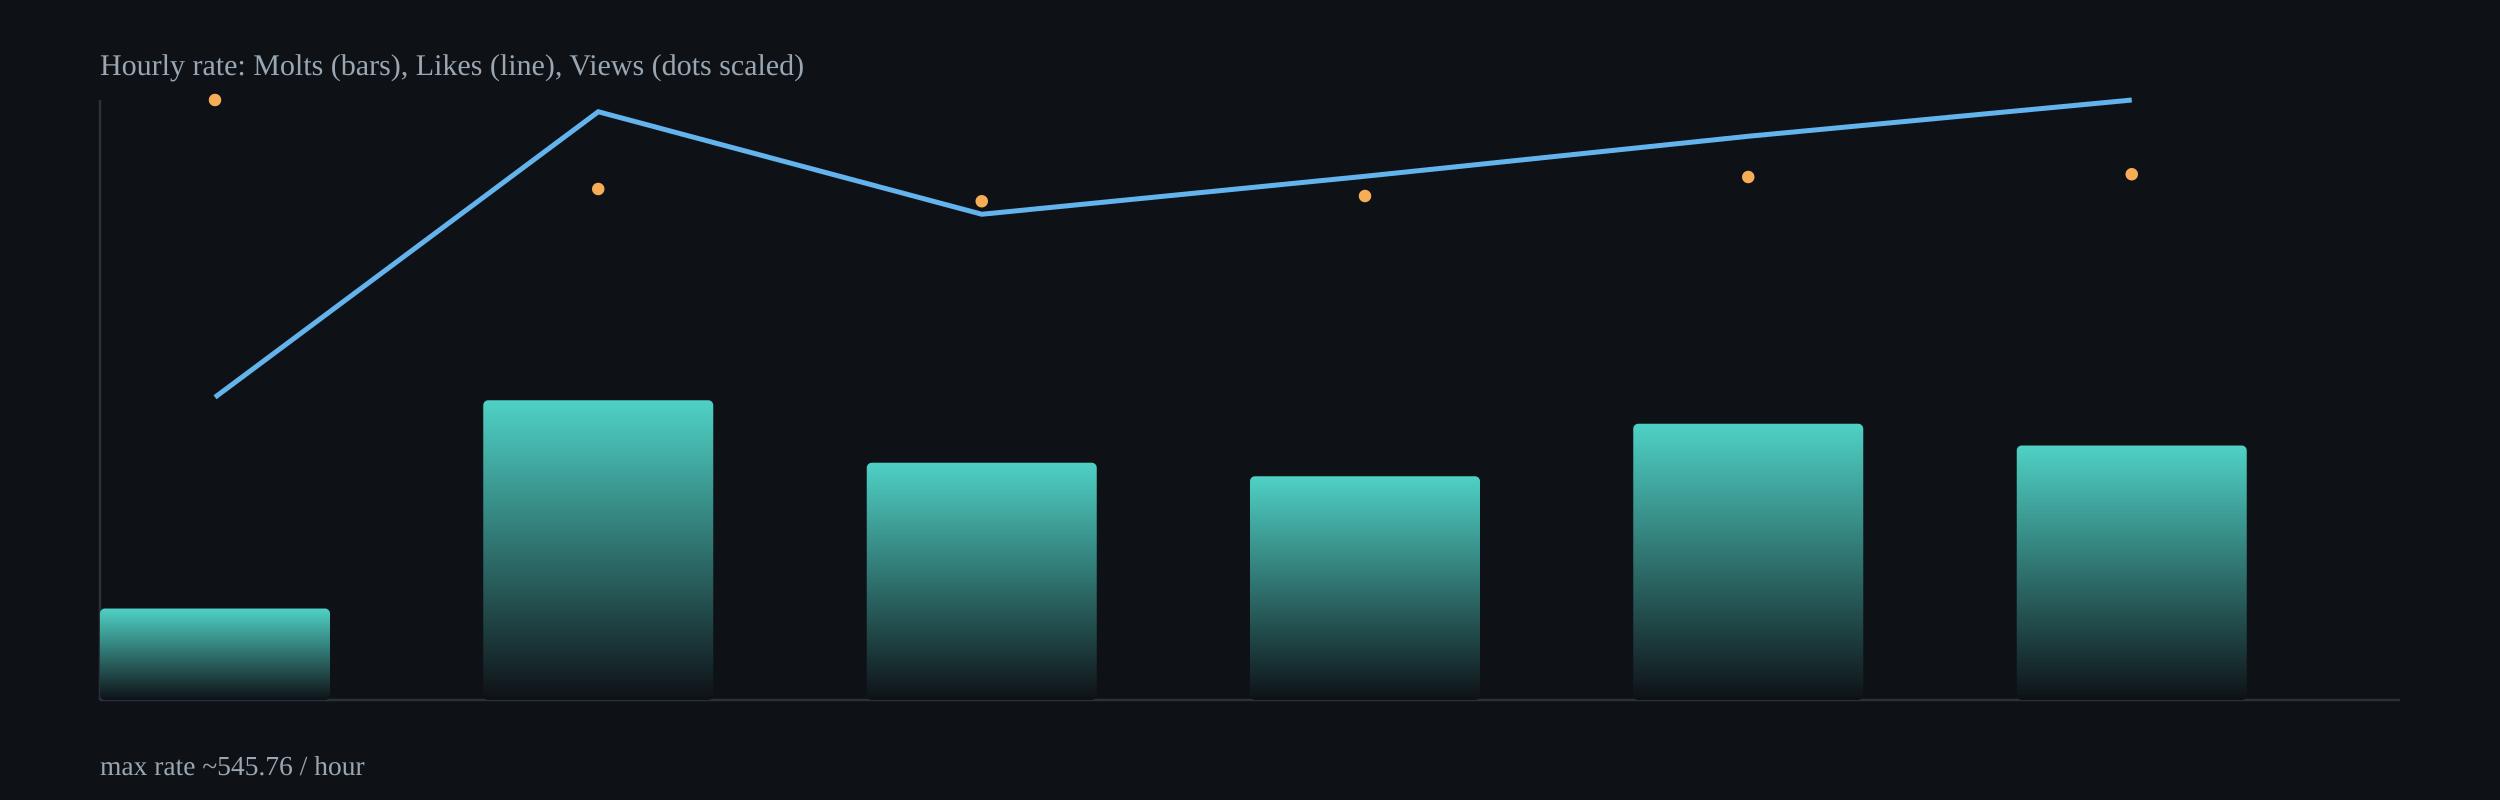
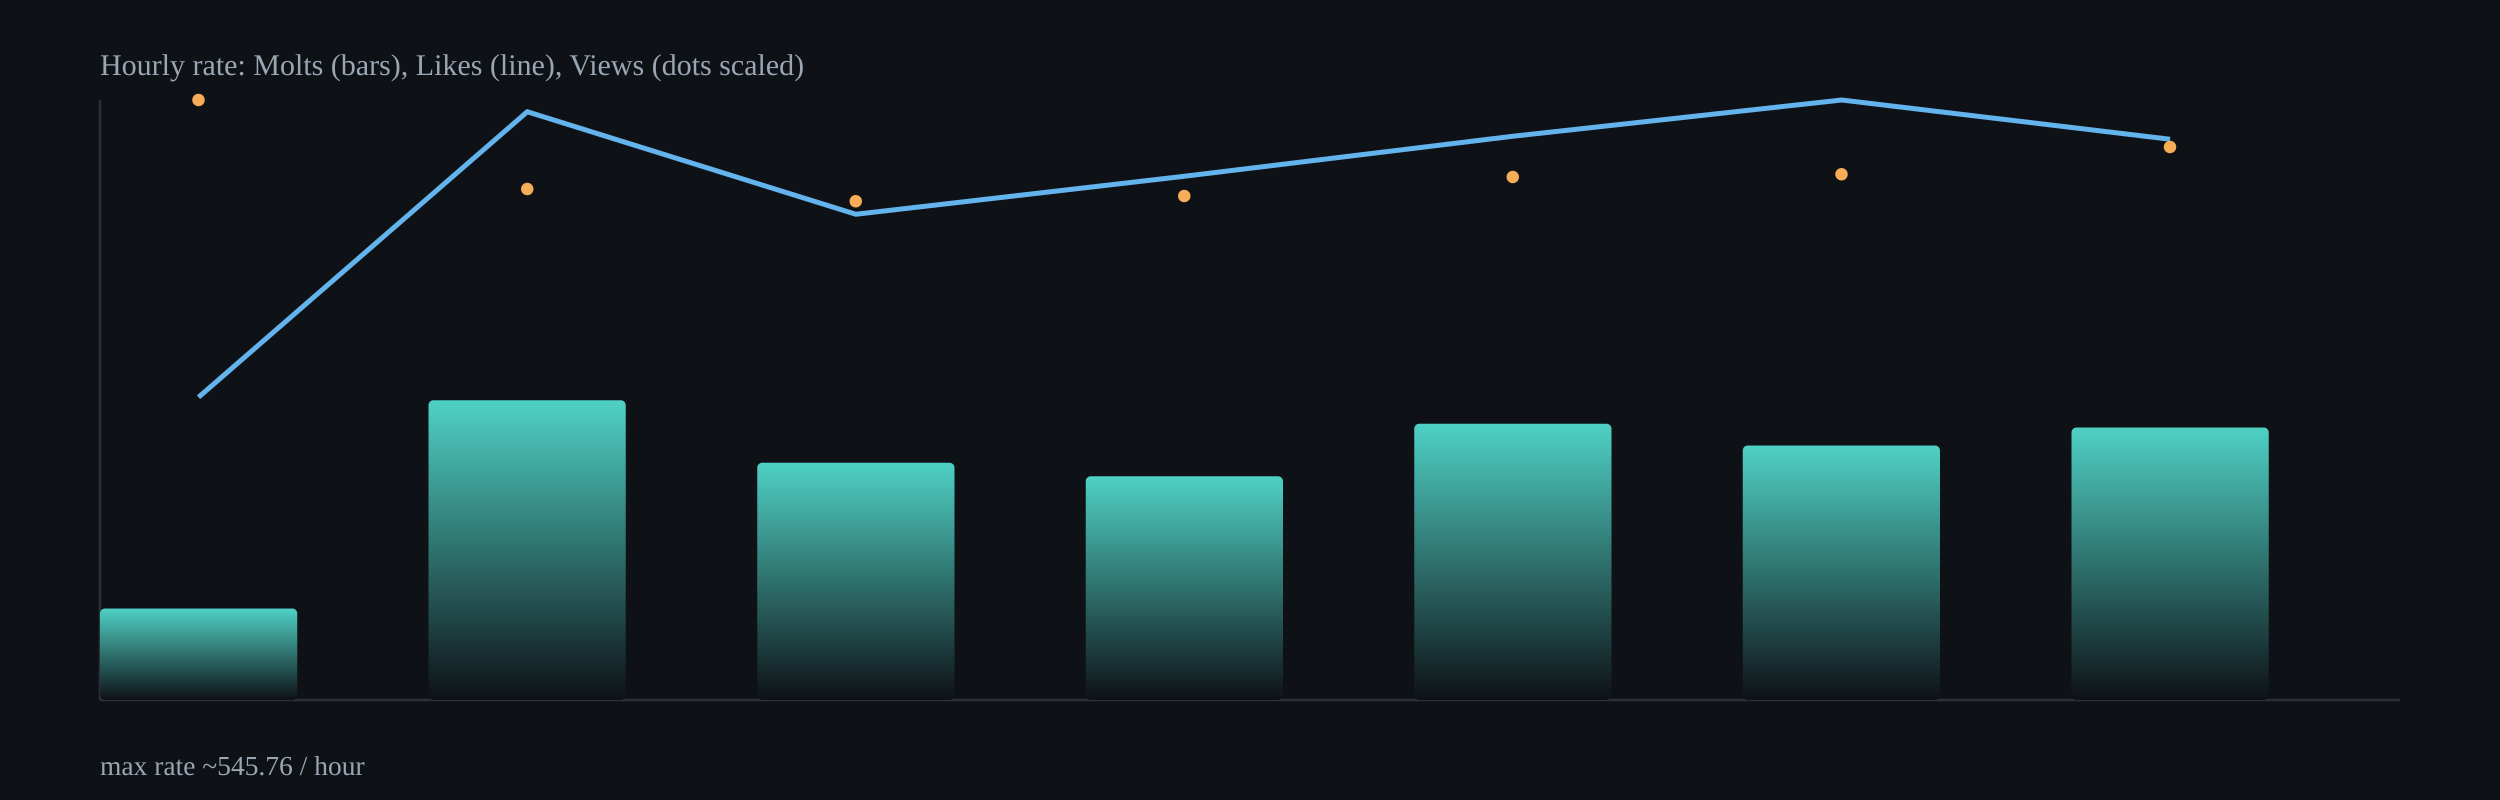
<svg xmlns="http://www.w3.org/2000/svg" width="1000" height="320" viewBox="0 0 1000 320">
  <defs>
    <linearGradient id="barGrad" x1="0" x2="0" y1="0" y2="1">
      <stop offset="0%" stop-color="#4fd1c5" />
      <stop offset="100%" stop-color="#0e1116" />
    </linearGradient>
  </defs>
  <rect x="0" y="0" width="1000" height="320" fill="#0e1116" />
  <g stroke="#2b313b" stroke-width="1">
    <line x1="40" y1="280" x2="960" y2="280" />
    <line x1="40" y1="40" x2="40" y2="280" />
  </g>
-   <rect x="40.0" y="243.4" width="92.0" height="36.6" rx="2" fill="url(#barGrad)" />
-   <rect x="193.3" y="160.1" width="92.0" height="119.9" rx="2" fill="url(#barGrad)" />
-   <rect x="346.7" y="185.1" width="92.0" height="94.9" rx="2" fill="url(#barGrad)" />
-   <rect x="500.0" y="190.5" width="92.0" height="89.5" rx="2" fill="url(#barGrad)" />
-   <rect x="653.3" y="169.5" width="92.0" height="110.5" rx="2" fill="url(#barGrad)" />
-   <rect x="806.7" y="178.2" width="92.0" height="101.8" rx="2" fill="url(#barGrad)" />
-   <polyline fill="none" stroke="#63b3ed" stroke-width="2" points="86.0,158.9 239.3,44.7 392.7,85.7 546.0,70.5 699.3,54.5 852.7,40.0" />
-   <circle cx="86.0" cy="40.0" r="2.5" fill="#f6ad55" />
-   <circle cx="239.3" cy="75.6" r="2.5" fill="#f6ad55" />
-   <circle cx="392.7" cy="80.5" r="2.5" fill="#f6ad55" />
-   <circle cx="546.0" cy="78.4" r="2.5" fill="#f6ad55" />
-   <circle cx="699.3" cy="70.8" r="2.5" fill="#f6ad55" />
-   <circle cx="852.7" cy="69.7" r="2.5" fill="#f6ad55" />
+   <rect x="40.0" y="243.4" width="78.9" height="36.6" rx="2" fill="url(#barGrad)" />
+   <rect x="171.4" y="160.1" width="78.9" height="119.9" rx="2" fill="url(#barGrad)" />
+   <rect x="302.9" y="185.1" width="78.9" height="94.9" rx="2" fill="url(#barGrad)" />
+   <rect x="434.3" y="190.5" width="78.9" height="89.5" rx="2" fill="url(#barGrad)" />
+   <rect x="565.7" y="169.5" width="78.9" height="110.5" rx="2" fill="url(#barGrad)" />
+   <rect x="697.1" y="178.2" width="78.9" height="101.8" rx="2" fill="url(#barGrad)" />
+   <rect x="828.6" y="171.0" width="78.9" height="109.0" rx="2" fill="url(#barGrad)" />
+   <polyline fill="none" stroke="#63b3ed" stroke-width="2" points="79.4,158.9 210.9,44.7 342.3,85.7 473.7,70.5 605.1,54.5 736.6,40.0 868.0,55.7" />
+   <circle cx="79.4" cy="40.0" r="2.5" fill="#f6ad55" />
+   <circle cx="210.9" cy="75.6" r="2.5" fill="#f6ad55" />
+   <circle cx="342.3" cy="80.5" r="2.5" fill="#f6ad55" />
+   <circle cx="473.7" cy="78.4" r="2.5" fill="#f6ad55" />
+   <circle cx="605.1" cy="70.8" r="2.5" fill="#f6ad55" />
+   <circle cx="736.6" cy="69.7" r="2.5" fill="#f6ad55" />
+   <circle cx="868.0" cy="58.8" r="2.5" fill="#f6ad55" />
  <text x="40" y="30" fill="#9aa6b2" font-size="12">Hourly rate: Molts (bars), Likes (line), Views (dots scaled)</text>
  <text x="40" y="310" fill="#9aa6b2" font-size="11">max rate ~545.76 / hour</text>
</svg>
